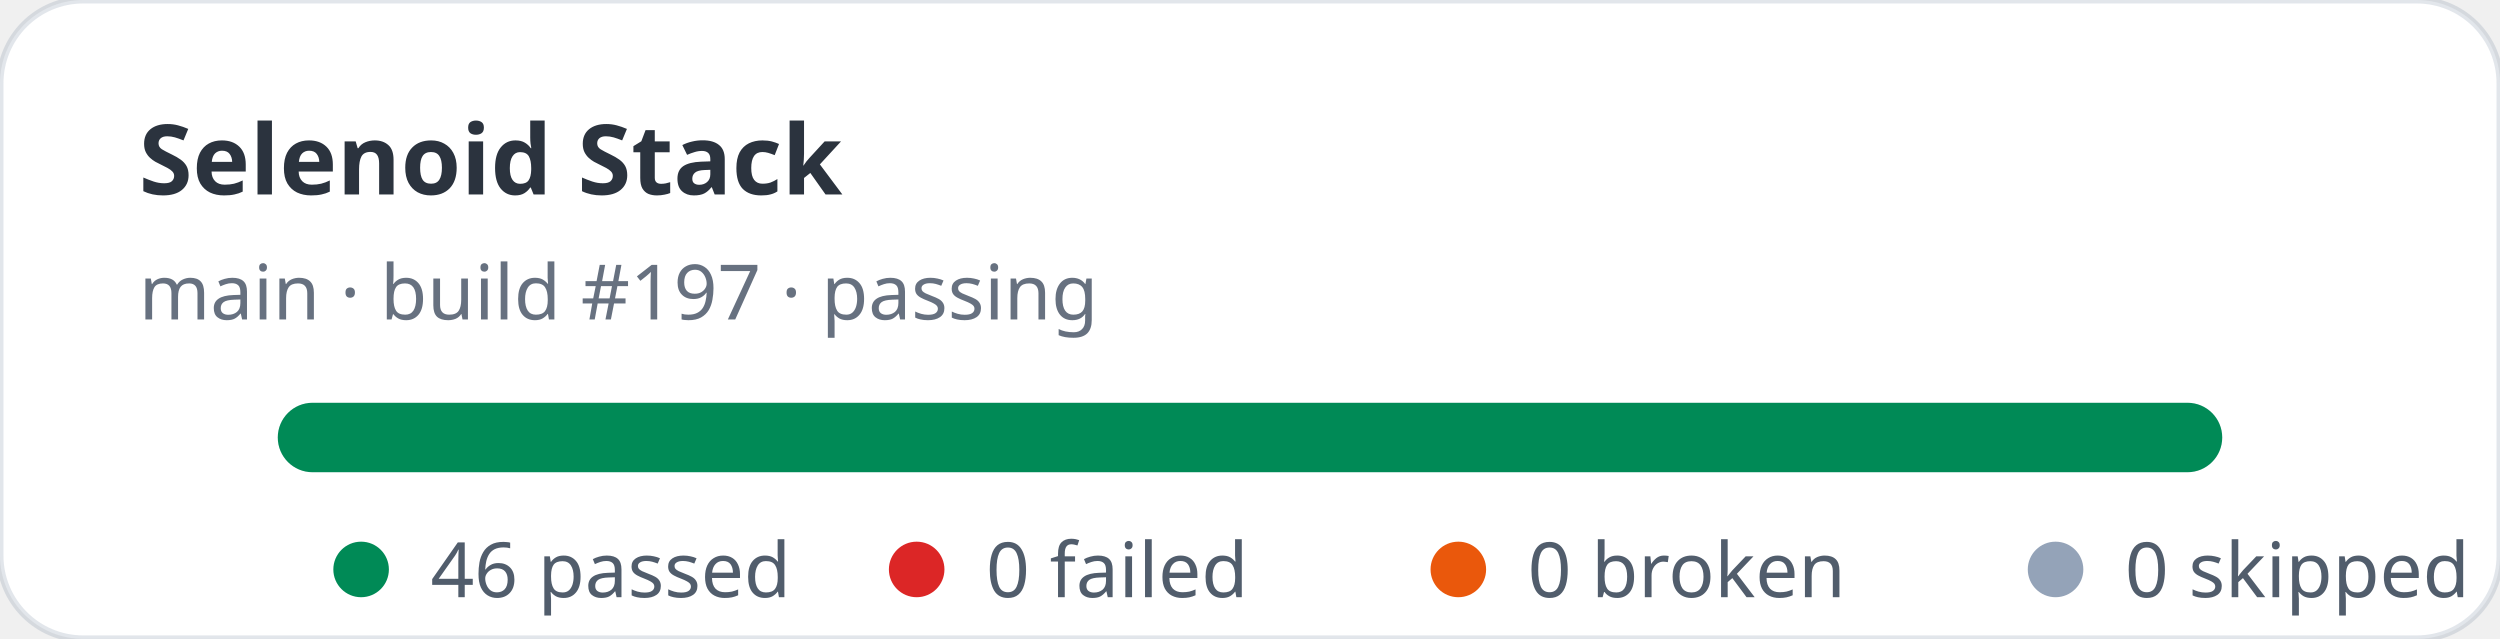
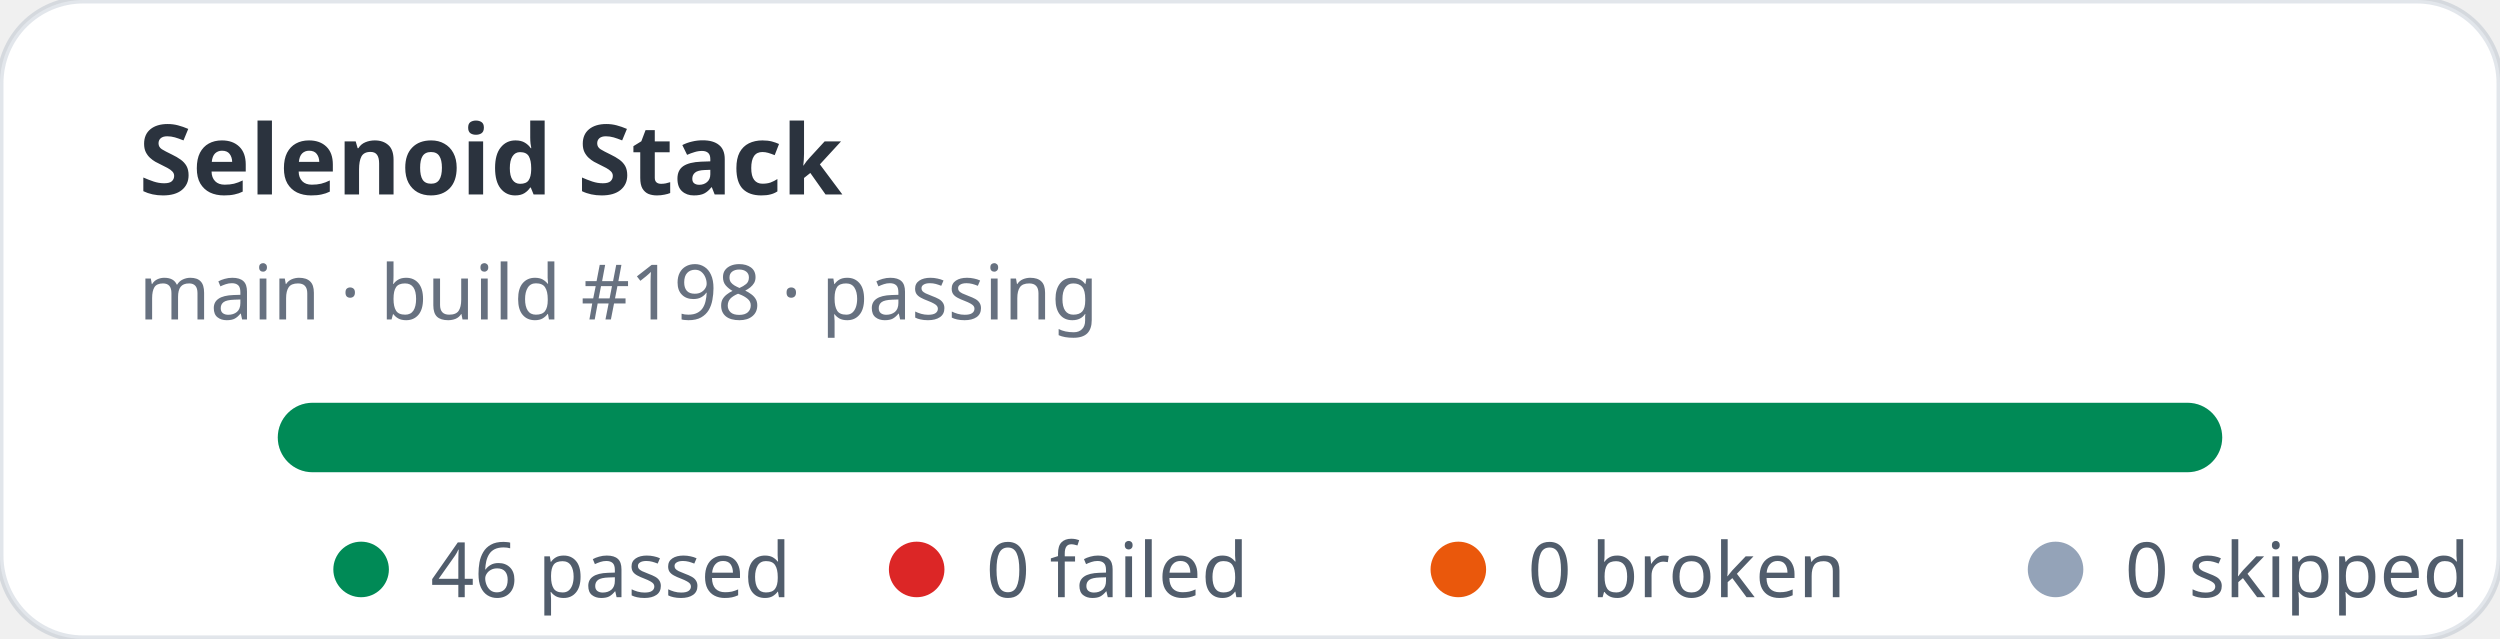
<svg xmlns="http://www.w3.org/2000/svg" width="360" height="92" viewBox="0 0 360 92" role="img" aria-label="Selenoid Stack stats: 46 passed, 0 failed">
  <rect width="360" height="92" rx="12" fill="#ffffff" stroke="rgba(11,48,86,0.12)" />
  <text x="20" y="28" fill="rgba(1,10,24,0.83)" font-family="ui-sans-serif,system-ui,sans-serif" font-size="14" font-weight="700">Selenoid Stack</text>
-   <text x="20" y="46" fill="rgba(2,19,44,0.6)" font-family="ui-sans-serif,system-ui,sans-serif" font-size="11">main · build #197 · passing</text>
+   <text x="20" y="46" fill="rgba(2,19,44,0.6)" font-family="ui-sans-serif,system-ui,sans-serif" font-size="11">main · build #198 · passing</text>
  <rect x="40" y="58" width="280" height="10" rx="5" fill="#e2e8f0" />
  <rect x="40" y="58" width="280" height="10" rx="5" fill="#008a56" />
  <g font-family="ui-sans-serif,system-ui,sans-serif" font-size="11" fill="rgba(1,18,40,0.68)">
    <circle cx="52" cy="82" r="4" fill="#008a56" />
    <text x="62" y="86">46 passed</text>
    <circle cx="132" cy="82" r="4" fill="#dc2626" />
    <text x="142" y="86">0 failed</text>
    <circle cx="210" cy="82" r="4" fill="#ea580c" />
    <text x="220" y="86">0 broken</text>
    <circle cx="296" cy="82" r="4" fill="#94a3b8" />
    <text x="306" y="86">0 skipped</text>
  </g>
</svg>
